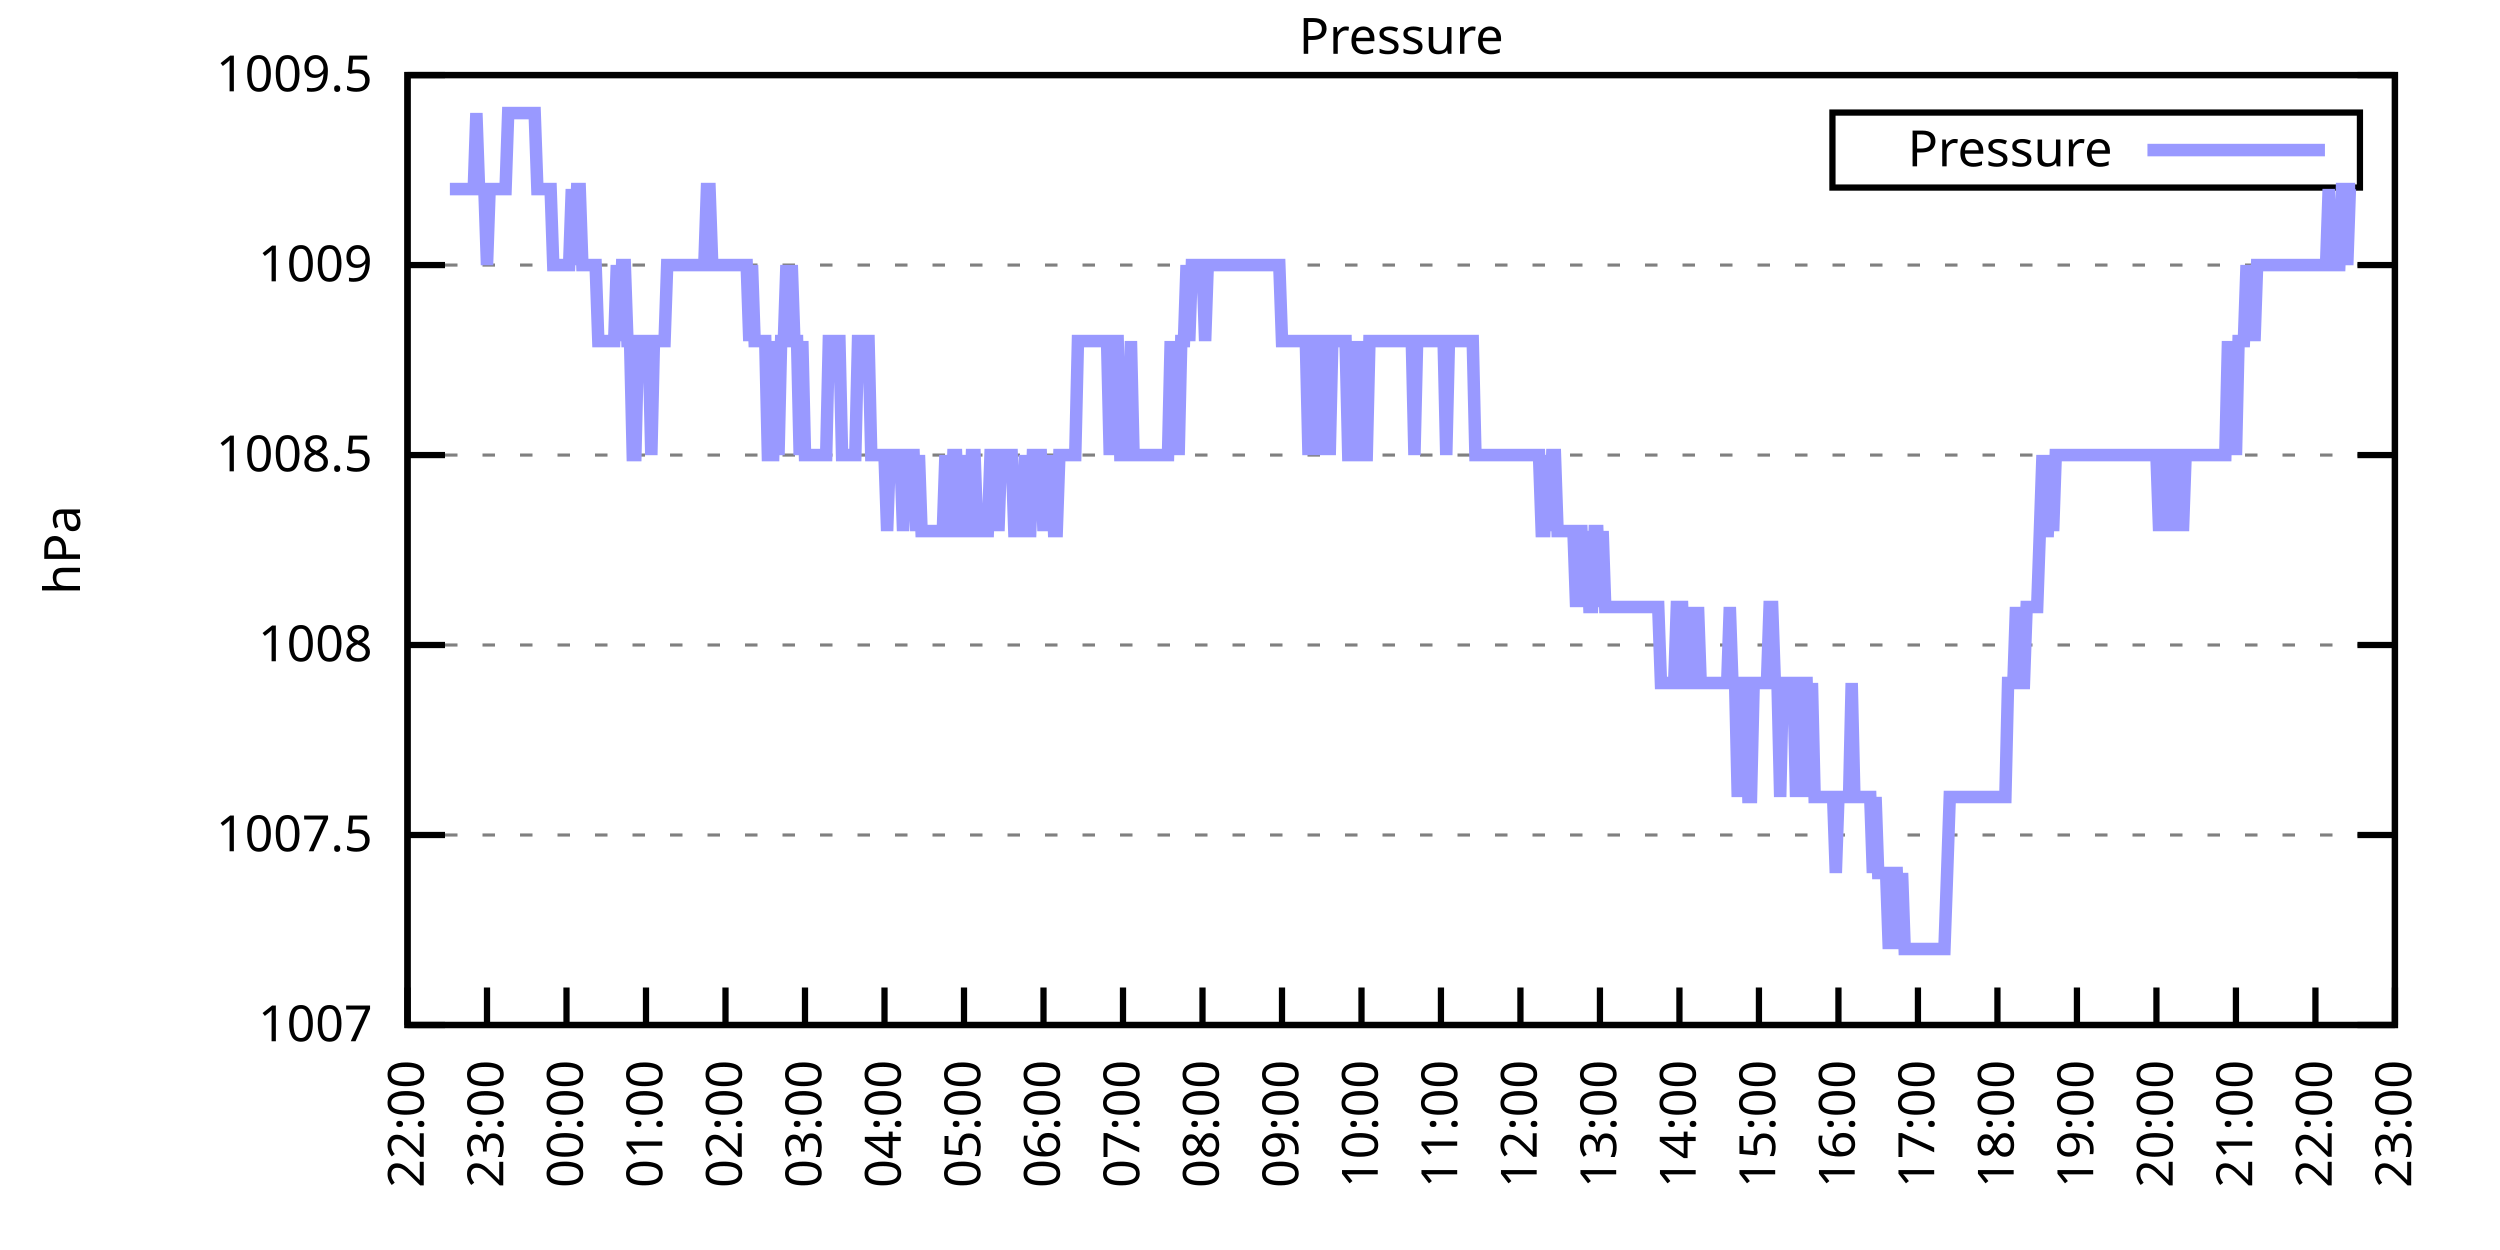
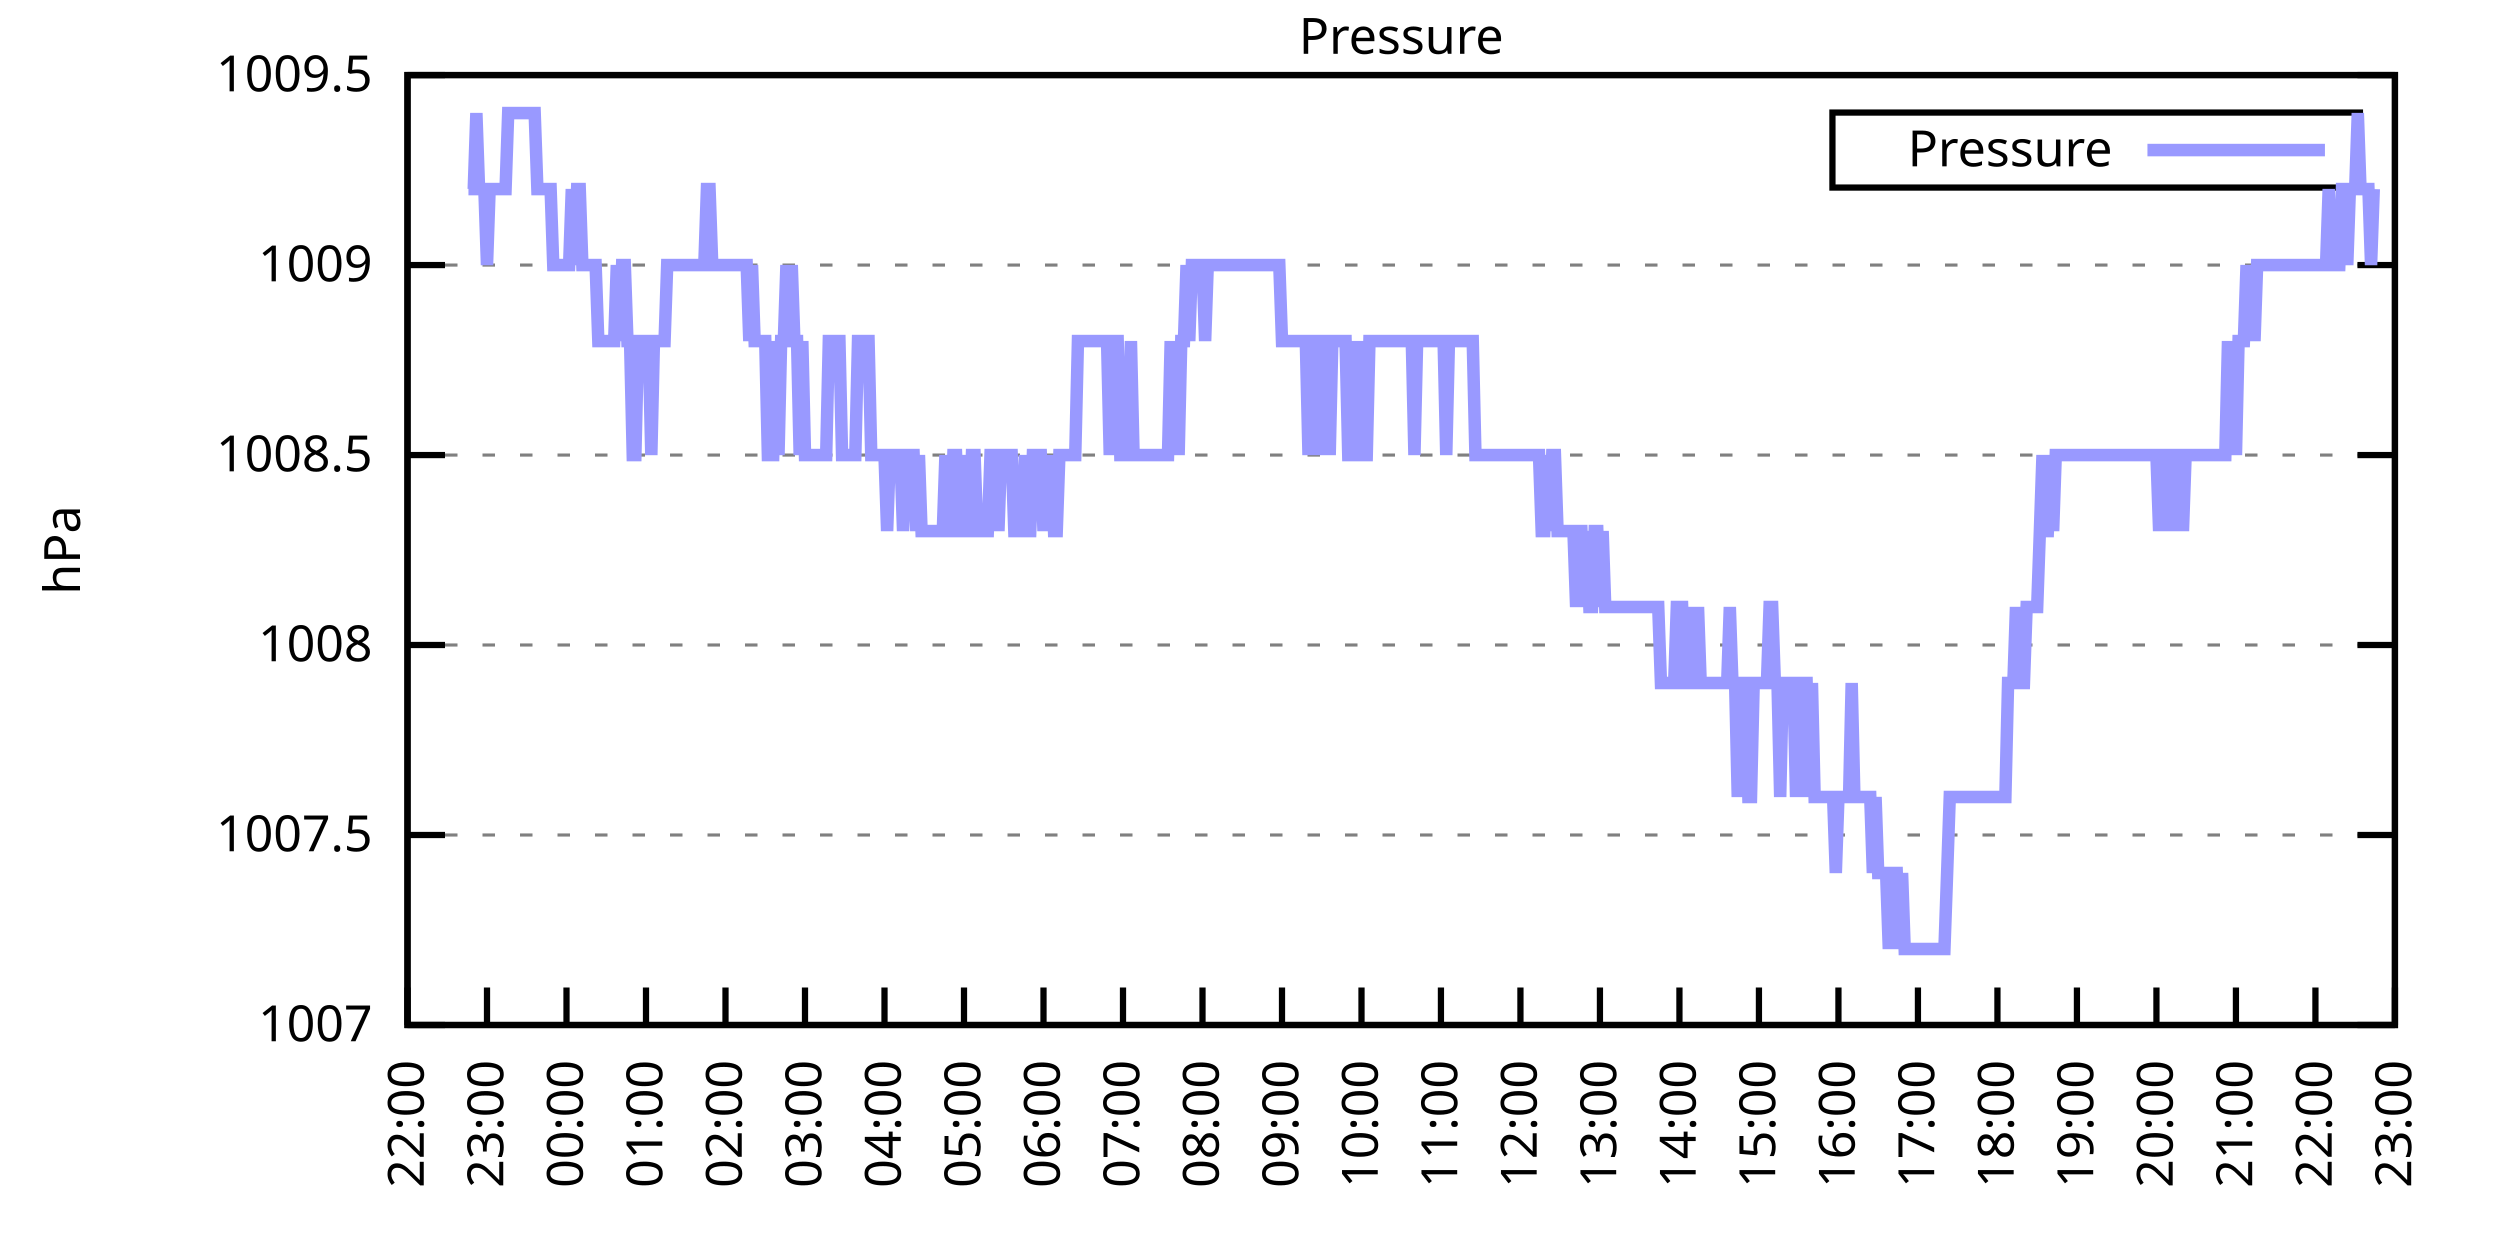
<svg xmlns="http://www.w3.org/2000/svg" xmlns:xlink="http://www.w3.org/1999/xlink" width="400" height="200" viewBox="0 0 400 200">
  <g id="gnuplot_canvas">
    <rect x="0" y="0" width="400" height="200" fill="none" />
    <defs>
      <circle id="gpDot" r="0.5" stroke-width="0.5" stroke="currentColor" />
      <path id="gpPt0" stroke-width="0.333" stroke="currentColor" d="M-1,0 h2 M0,-1 v2" />
      <path id="gpPt1" stroke-width="0.333" stroke="currentColor" d="M-1,-1 L1,1 M1,-1 L-1,1" />
      <path id="gpPt2" stroke-width="0.333" stroke="currentColor" d="M-1,0 L1,0 M0,-1 L0,1 M-1,-1 L1,1 M-1,1 L1,-1" />
      <rect id="gpPt3" stroke-width="0.333" stroke="currentColor" x="-1" y="-1" width="2" height="2" />
      <rect id="gpPt4" stroke-width="0.333" stroke="currentColor" fill="currentColor" x="-1" y="-1" width="2" height="2" />
      <circle id="gpPt5" stroke-width="0.333" stroke="currentColor" cx="0" cy="0" r="1" />
      <use xlink:href="#gpPt5" id="gpPt6" fill="currentColor" stroke="none" />
      <path id="gpPt7" stroke-width="0.333" stroke="currentColor" d="M0,-1.33 L-1.33,0.67 L1.33,0.67 z" />
      <use xlink:href="#gpPt7" id="gpPt8" fill="currentColor" stroke="none" />
      <use xlink:href="#gpPt7" id="gpPt9" stroke="currentColor" transform="rotate(180)" />
      <use xlink:href="#gpPt9" id="gpPt10" fill="currentColor" stroke="none" />
      <use xlink:href="#gpPt3" id="gpPt11" stroke="currentColor" transform="rotate(45)" />
      <use xlink:href="#gpPt11" id="gpPt12" fill="currentColor" stroke="none" />
      <path id="gpPt13" stroke-width="0.333" stroke="currentColor" d="M0,1.330 L1.265,0.411 L0.782,-1.067 L-0.782,-1.076 L-1.265,0.411 z" />
      <use xlink:href="#gpPt13" id="gpPt14" fill="currentColor" stroke="none" />
      <filter id="textbox" filterUnits="objectBoundingBox" x="0" y="0" height="1" width="1">
        <feFlood flood-color="white" flood-opacity="1" result="bgnd" />
        <feComposite in="SourceGraphic" in2="bgnd" operator="atop" />
      </filter>
      <filter id="greybox" filterUnits="objectBoundingBox" x="0" y="0" height="1" width="1">
        <feFlood flood-color="lightgrey" flood-opacity="1" result="grey" />
        <feComposite in="SourceGraphic" in2="grey" operator="atop" />
      </filter>
    </defs>
    <g fill="none" color="white" stroke="currentColor" stroke-width="1.00" stroke-linecap="butt" stroke-linejoin="miter">
</g>
    <g fill="none" color="black" stroke="currentColor" stroke-width="1.00" stroke-linecap="butt" stroke-linejoin="miter">
      <g stroke="none" shape-rendering="crispEdges">
        <polygon fill="rgb(255, 255, 255)" points="65.20,164.00 383.18,164.00 383.18,12.02 65.20,12.02 " />
      </g>
    </g>
    <g fill="none" color="black" stroke="currentColor" stroke-width="1.00" stroke-linecap="butt" stroke-linejoin="miter">
</g>
    <g fill="none" color="black" stroke="black" stroke-width="0.50" stroke-linecap="butt" stroke-linejoin="miter">
</g>
    <g fill="none" color="gray" stroke="currentColor" stroke-width="0.50" stroke-linecap="butt" stroke-linejoin="miter">
      <path stroke="gray" stroke-dasharray="2,4" class="gridline" d="M65.20,164.00 L383.19,164.00  " />
    </g>
    <g fill="none" color="gray" stroke="gray" stroke-width="1.00" stroke-linecap="butt" stroke-linejoin="miter">
</g>
    <g fill="none" color="black" stroke="currentColor" stroke-width="1.00" stroke-linecap="butt" stroke-linejoin="miter">
      <path stroke="black" d="M65.20,164.00 L71.20,164.00 M383.19,164.00 L377.19,164.00  " />
      <g transform="translate(59.60,166.60)" stroke="none" fill="black" font-family="Sans" font-size="8.00" text-anchor="end">
        <text>
          <tspan font-family="Sans"> 1007</tspan>
        </text>
      </g>
    </g>
    <g fill="none" color="black" stroke="currentColor" stroke-width="1.00" stroke-linecap="butt" stroke-linejoin="miter">
</g>
    <g fill="none" color="black" stroke="black" stroke-width="0.50" stroke-linecap="butt" stroke-linejoin="miter">
</g>
    <g fill="none" color="gray" stroke="currentColor" stroke-width="0.50" stroke-linecap="butt" stroke-linejoin="miter">
      <path stroke="gray" stroke-dasharray="2,4" class="gridline" d="M65.20,133.60 L383.19,133.60  " />
    </g>
    <g fill="none" color="gray" stroke="gray" stroke-width="1.00" stroke-linecap="butt" stroke-linejoin="miter">
</g>
    <g fill="none" color="black" stroke="currentColor" stroke-width="1.00" stroke-linecap="butt" stroke-linejoin="miter">
      <path stroke="black" d="M65.20,133.60 L71.20,133.60 M383.19,133.60 L377.19,133.60  " />
      <g transform="translate(59.60,136.20)" stroke="none" fill="black" font-family="Sans" font-size="8.00" text-anchor="end">
        <text>
          <tspan font-family="Sans"> 1007.5</tspan>
        </text>
      </g>
    </g>
    <g fill="none" color="black" stroke="currentColor" stroke-width="1.00" stroke-linecap="butt" stroke-linejoin="miter">
</g>
    <g fill="none" color="black" stroke="black" stroke-width="0.50" stroke-linecap="butt" stroke-linejoin="miter">
</g>
    <g fill="none" color="gray" stroke="currentColor" stroke-width="0.50" stroke-linecap="butt" stroke-linejoin="miter">
      <path stroke="gray" stroke-dasharray="2,4" class="gridline" d="M65.20,103.20 L383.19,103.20  " />
    </g>
    <g fill="none" color="gray" stroke="gray" stroke-width="1.00" stroke-linecap="butt" stroke-linejoin="miter">
</g>
    <g fill="none" color="black" stroke="currentColor" stroke-width="1.00" stroke-linecap="butt" stroke-linejoin="miter">
      <path stroke="black" d="M65.20,103.20 L71.20,103.20 M383.19,103.20 L377.19,103.20  " />
      <g transform="translate(59.60,105.80)" stroke="none" fill="black" font-family="Sans" font-size="8.00" text-anchor="end">
        <text>
          <tspan font-family="Sans"> 1008</tspan>
        </text>
      </g>
    </g>
    <g fill="none" color="black" stroke="currentColor" stroke-width="1.00" stroke-linecap="butt" stroke-linejoin="miter">
</g>
    <g fill="none" color="black" stroke="black" stroke-width="0.50" stroke-linecap="butt" stroke-linejoin="miter">
</g>
    <g fill="none" color="gray" stroke="currentColor" stroke-width="0.50" stroke-linecap="butt" stroke-linejoin="miter">
      <path stroke="gray" stroke-dasharray="2,4" class="gridline" d="M65.20,72.81 L383.19,72.81  " />
    </g>
    <g fill="none" color="gray" stroke="gray" stroke-width="1.00" stroke-linecap="butt" stroke-linejoin="miter">
</g>
    <g fill="none" color="black" stroke="currentColor" stroke-width="1.00" stroke-linecap="butt" stroke-linejoin="miter">
      <path stroke="black" d="M65.20,72.81 L71.20,72.81 M383.19,72.81 L377.19,72.81  " />
      <g transform="translate(59.60,75.41)" stroke="none" fill="black" font-family="Sans" font-size="8.00" text-anchor="end">
        <text>
          <tspan font-family="Sans"> 1008.5</tspan>
        </text>
      </g>
    </g>
    <g fill="none" color="black" stroke="currentColor" stroke-width="1.00" stroke-linecap="butt" stroke-linejoin="miter">
</g>
    <g fill="none" color="black" stroke="black" stroke-width="0.50" stroke-linecap="butt" stroke-linejoin="miter">
</g>
    <g fill="none" color="gray" stroke="currentColor" stroke-width="0.50" stroke-linecap="butt" stroke-linejoin="miter">
      <path stroke="gray" stroke-dasharray="2,4" class="gridline" d="M65.20,42.41 L383.19,42.41  " />
    </g>
    <g fill="none" color="gray" stroke="gray" stroke-width="1.00" stroke-linecap="butt" stroke-linejoin="miter">
</g>
    <g fill="none" color="black" stroke="currentColor" stroke-width="1.00" stroke-linecap="butt" stroke-linejoin="miter">
      <path stroke="black" d="M65.20,42.41 L71.20,42.41 M383.19,42.41 L377.19,42.41  " />
      <g transform="translate(59.60,45.01)" stroke="none" fill="black" font-family="Sans" font-size="8.00" text-anchor="end">
        <text>
          <tspan font-family="Sans"> 1009</tspan>
        </text>
      </g>
    </g>
    <g fill="none" color="black" stroke="currentColor" stroke-width="1.00" stroke-linecap="butt" stroke-linejoin="miter">
</g>
    <g fill="none" color="black" stroke="black" stroke-width="0.50" stroke-linecap="butt" stroke-linejoin="miter">
</g>
    <g fill="none" color="gray" stroke="currentColor" stroke-width="0.50" stroke-linecap="butt" stroke-linejoin="miter">
      <path stroke="gray" stroke-dasharray="2,4" class="gridline" d="M65.20,12.01 L383.19,12.01  " />
    </g>
    <g fill="none" color="gray" stroke="gray" stroke-width="1.00" stroke-linecap="butt" stroke-linejoin="miter">
</g>
    <g fill="none" color="black" stroke="currentColor" stroke-width="1.00" stroke-linecap="butt" stroke-linejoin="miter">
      <path stroke="black" d="M65.20,12.01 L71.20,12.01 M383.19,12.01 L377.19,12.01  " />
      <g transform="translate(59.60,14.61)" stroke="none" fill="black" font-family="Sans" font-size="8.00" text-anchor="end">
        <text>
          <tspan font-family="Sans"> 1009.5</tspan>
        </text>
      </g>
    </g>
    <g fill="none" color="black" stroke="currentColor" stroke-width="1.00" stroke-linecap="butt" stroke-linejoin="miter">
      <path stroke="black" d="M65.20,164.00 L65.20,158.00  " />
      <g transform="translate(67.80,169.60) rotate(270.00)" stroke="none" fill="black" font-family="Sans" font-size="8.00" text-anchor="end">
        <text>
          <tspan font-family="Sans">22:00</tspan>
        </text>
      </g>
    </g>
    <g fill="none" color="black" stroke="currentColor" stroke-width="1.00" stroke-linecap="butt" stroke-linejoin="miter">
      <path stroke="black" d="M77.92,164.00 L77.92,158.00  " />
      <g transform="translate(80.52,169.60) rotate(270.00)" stroke="none" fill="black" font-family="Sans" font-size="8.00" text-anchor="end">
        <text>
          <tspan font-family="Sans">23:00</tspan>
        </text>
      </g>
    </g>
    <g fill="none" color="black" stroke="currentColor" stroke-width="1.00" stroke-linecap="butt" stroke-linejoin="miter">
      <path stroke="black" d="M90.64,164.00 L90.64,158.00  " />
      <g transform="translate(93.24,169.60) rotate(270.00)" stroke="none" fill="black" font-family="Sans" font-size="8.00" text-anchor="end">
        <text>
          <tspan font-family="Sans">00:00</tspan>
        </text>
      </g>
    </g>
    <g fill="none" color="black" stroke="currentColor" stroke-width="1.00" stroke-linecap="butt" stroke-linejoin="miter">
      <path stroke="black" d="M103.36,164.00 L103.36,158.00  " />
      <g transform="translate(105.96,169.60) rotate(270.00)" stroke="none" fill="black" font-family="Sans" font-size="8.00" text-anchor="end">
        <text>
          <tspan font-family="Sans">01:00</tspan>
        </text>
      </g>
    </g>
    <g fill="none" color="black" stroke="currentColor" stroke-width="1.00" stroke-linecap="butt" stroke-linejoin="miter">
      <path stroke="black" d="M116.08,164.00 L116.08,158.00  " />
      <g transform="translate(118.68,169.60) rotate(270.00)" stroke="none" fill="black" font-family="Sans" font-size="8.00" text-anchor="end">
        <text>
          <tspan font-family="Sans">02:00</tspan>
        </text>
      </g>
    </g>
    <g fill="none" color="black" stroke="currentColor" stroke-width="1.00" stroke-linecap="butt" stroke-linejoin="miter">
      <path stroke="black" d="M128.80,164.00 L128.80,158.00  " />
      <g transform="translate(131.40,169.60) rotate(270.00)" stroke="none" fill="black" font-family="Sans" font-size="8.00" text-anchor="end">
        <text>
          <tspan font-family="Sans">03:00</tspan>
        </text>
      </g>
    </g>
    <g fill="none" color="black" stroke="currentColor" stroke-width="1.00" stroke-linecap="butt" stroke-linejoin="miter">
      <path stroke="black" d="M141.52,164.00 L141.52,158.00  " />
      <g transform="translate(144.12,169.60) rotate(270.00)" stroke="none" fill="black" font-family="Sans" font-size="8.00" text-anchor="end">
        <text>
          <tspan font-family="Sans">04:00</tspan>
        </text>
      </g>
    </g>
    <g fill="none" color="black" stroke="currentColor" stroke-width="1.00" stroke-linecap="butt" stroke-linejoin="miter">
      <path stroke="black" d="M154.24,164.00 L154.24,158.00  " />
      <g transform="translate(156.84,169.60) rotate(270.00)" stroke="none" fill="black" font-family="Sans" font-size="8.00" text-anchor="end">
        <text>
          <tspan font-family="Sans">05:00</tspan>
        </text>
      </g>
    </g>
    <g fill="none" color="black" stroke="currentColor" stroke-width="1.00" stroke-linecap="butt" stroke-linejoin="miter">
      <path stroke="black" d="M166.96,164.00 L166.96,158.00  " />
      <g transform="translate(169.56,169.60) rotate(270.00)" stroke="none" fill="black" font-family="Sans" font-size="8.00" text-anchor="end">
        <text>
          <tspan font-family="Sans">06:00</tspan>
        </text>
      </g>
    </g>
    <g fill="none" color="black" stroke="currentColor" stroke-width="1.00" stroke-linecap="butt" stroke-linejoin="miter">
      <path stroke="black" d="M179.68,164.00 L179.68,158.00  " />
      <g transform="translate(182.28,169.60) rotate(270.00)" stroke="none" fill="black" font-family="Sans" font-size="8.00" text-anchor="end">
        <text>
          <tspan font-family="Sans">07:00</tspan>
        </text>
      </g>
    </g>
    <g fill="none" color="black" stroke="currentColor" stroke-width="1.00" stroke-linecap="butt" stroke-linejoin="miter">
      <path stroke="black" d="M192.40,164.00 L192.40,158.00  " />
      <g transform="translate(195.00,169.60) rotate(270.00)" stroke="none" fill="black" font-family="Sans" font-size="8.00" text-anchor="end">
        <text>
          <tspan font-family="Sans">08:00</tspan>
        </text>
      </g>
    </g>
    <g fill="none" color="black" stroke="currentColor" stroke-width="1.00" stroke-linecap="butt" stroke-linejoin="miter">
      <path stroke="black" d="M205.12,164.00 L205.12,158.00  " />
      <g transform="translate(207.72,169.60) rotate(270.00)" stroke="none" fill="black" font-family="Sans" font-size="8.00" text-anchor="end">
        <text>
          <tspan font-family="Sans">09:00</tspan>
        </text>
      </g>
    </g>
    <g fill="none" color="black" stroke="currentColor" stroke-width="1.00" stroke-linecap="butt" stroke-linejoin="miter">
      <path stroke="black" d="M217.84,164.00 L217.84,158.00  " />
      <g transform="translate(220.44,169.60) rotate(270.00)" stroke="none" fill="black" font-family="Sans" font-size="8.00" text-anchor="end">
        <text>
          <tspan font-family="Sans">10:00</tspan>
        </text>
      </g>
    </g>
    <g fill="none" color="black" stroke="currentColor" stroke-width="1.00" stroke-linecap="butt" stroke-linejoin="miter">
      <path stroke="black" d="M230.55,164.00 L230.55,158.00  " />
      <g transform="translate(233.15,169.60) rotate(270.00)" stroke="none" fill="black" font-family="Sans" font-size="8.00" text-anchor="end">
        <text>
          <tspan font-family="Sans">11:00</tspan>
        </text>
      </g>
    </g>
    <g fill="none" color="black" stroke="currentColor" stroke-width="1.00" stroke-linecap="butt" stroke-linejoin="miter">
      <path stroke="black" d="M243.27,164.00 L243.27,158.00  " />
      <g transform="translate(245.87,169.60) rotate(270.00)" stroke="none" fill="black" font-family="Sans" font-size="8.00" text-anchor="end">
        <text>
          <tspan font-family="Sans">12:00</tspan>
        </text>
      </g>
    </g>
    <g fill="none" color="black" stroke="currentColor" stroke-width="1.00" stroke-linecap="butt" stroke-linejoin="miter">
      <path stroke="black" d="M255.99,164.00 L255.99,158.00  " />
      <g transform="translate(258.59,169.60) rotate(270.00)" stroke="none" fill="black" font-family="Sans" font-size="8.00" text-anchor="end">
        <text>
          <tspan font-family="Sans">13:00</tspan>
        </text>
      </g>
    </g>
    <g fill="none" color="black" stroke="currentColor" stroke-width="1.00" stroke-linecap="butt" stroke-linejoin="miter">
      <path stroke="black" d="M268.71,164.00 L268.71,158.00  " />
      <g transform="translate(271.31,169.60) rotate(270.00)" stroke="none" fill="black" font-family="Sans" font-size="8.00" text-anchor="end">
        <text>
          <tspan font-family="Sans">14:00</tspan>
        </text>
      </g>
    </g>
    <g fill="none" color="black" stroke="currentColor" stroke-width="1.00" stroke-linecap="butt" stroke-linejoin="miter">
      <path stroke="black" d="M281.43,164.00 L281.43,158.00  " />
      <g transform="translate(284.03,169.60) rotate(270.00)" stroke="none" fill="black" font-family="Sans" font-size="8.00" text-anchor="end">
        <text>
          <tspan font-family="Sans">15:00</tspan>
        </text>
      </g>
    </g>
    <g fill="none" color="black" stroke="currentColor" stroke-width="1.00" stroke-linecap="butt" stroke-linejoin="miter">
      <path stroke="black" d="M294.15,164.00 L294.15,158.00  " />
      <g transform="translate(296.75,169.60) rotate(270.00)" stroke="none" fill="black" font-family="Sans" font-size="8.00" text-anchor="end">
        <text>
          <tspan font-family="Sans">16:00</tspan>
        </text>
      </g>
    </g>
    <g fill="none" color="black" stroke="currentColor" stroke-width="1.00" stroke-linecap="butt" stroke-linejoin="miter">
      <path stroke="black" d="M306.87,164.00 L306.87,158.00  " />
      <g transform="translate(309.47,169.60) rotate(270.00)" stroke="none" fill="black" font-family="Sans" font-size="8.00" text-anchor="end">
        <text>
          <tspan font-family="Sans">17:00</tspan>
        </text>
      </g>
    </g>
    <g fill="none" color="black" stroke="currentColor" stroke-width="1.00" stroke-linecap="butt" stroke-linejoin="miter">
      <path stroke="black" d="M319.59,164.00 L319.59,158.00  " />
      <g transform="translate(322.19,169.60) rotate(270.00)" stroke="none" fill="black" font-family="Sans" font-size="8.00" text-anchor="end">
        <text>
          <tspan font-family="Sans">18:00</tspan>
        </text>
      </g>
    </g>
    <g fill="none" color="black" stroke="currentColor" stroke-width="1.00" stroke-linecap="butt" stroke-linejoin="miter">
      <path stroke="black" d="M332.31,164.00 L332.31,158.00  " />
      <g transform="translate(334.91,169.60) rotate(270.00)" stroke="none" fill="black" font-family="Sans" font-size="8.00" text-anchor="end">
        <text>
          <tspan font-family="Sans">19:00</tspan>
        </text>
      </g>
    </g>
    <g fill="none" color="black" stroke="currentColor" stroke-width="1.00" stroke-linecap="butt" stroke-linejoin="miter">
      <path stroke="black" d="M345.03,164.00 L345.03,158.00  " />
      <g transform="translate(347.63,169.60) rotate(270.00)" stroke="none" fill="black" font-family="Sans" font-size="8.00" text-anchor="end">
        <text>
          <tspan font-family="Sans">20:00</tspan>
        </text>
      </g>
    </g>
    <g fill="none" color="black" stroke="currentColor" stroke-width="1.00" stroke-linecap="butt" stroke-linejoin="miter">
      <path stroke="black" d="M357.75,164.00 L357.75,158.00  " />
      <g transform="translate(360.35,169.60) rotate(270.00)" stroke="none" fill="black" font-family="Sans" font-size="8.00" text-anchor="end">
        <text>
          <tspan font-family="Sans">21:00</tspan>
        </text>
      </g>
    </g>
    <g fill="none" color="black" stroke="currentColor" stroke-width="1.00" stroke-linecap="butt" stroke-linejoin="miter">
      <path stroke="black" d="M370.47,164.00 L370.47,158.00  " />
      <g transform="translate(373.07,169.60) rotate(270.00)" stroke="none" fill="black" font-family="Sans" font-size="8.00" text-anchor="end">
        <text>
          <tspan font-family="Sans">22:00</tspan>
        </text>
      </g>
    </g>
    <g fill="none" color="black" stroke="currentColor" stroke-width="1.00" stroke-linecap="butt" stroke-linejoin="miter">
      <path stroke="black" d="M383.19,164.00 L383.19,158.00  " />
      <g transform="translate(385.79,169.60) rotate(270.00)" stroke="none" fill="black" font-family="Sans" font-size="8.00" text-anchor="end">
        <text>
          <tspan font-family="Sans">23:00</tspan>
        </text>
      </g>
    </g>
    <g fill="none" color="black" stroke="currentColor" stroke-width="1.00" stroke-linecap="butt" stroke-linejoin="miter">
</g>
    <g fill="none" color="black" stroke="currentColor" stroke-width="1.00" stroke-linecap="butt" stroke-linejoin="miter">
      <path stroke="black" d="M65.20,12.01 L65.20,164.00 L383.19,164.00 L383.19,12.01 L65.20,12.01 Z  " />
    </g>
    <g fill="none" color="black" stroke="currentColor" stroke-width="1.00" stroke-linecap="butt" stroke-linejoin="miter">
</g>
    <g fill="none" color="black" stroke="currentColor" stroke-width="1.00" stroke-linecap="butt" stroke-linejoin="miter">
      <path stroke="black" d="M293.19,30.01 L293.19,18.01 L377.59,18.01 L377.59,30.01 L293.19,30.01 Z  " />
    </g>
    <g id="Pressure_plot_1">
      <g fill="none" color="white" stroke="black" stroke-width="2.00" stroke-linecap="butt" stroke-linejoin="miter">
</g>
      <g fill="none" color="black" stroke="currentColor" stroke-width="2.00" stroke-linecap="butt" stroke-linejoin="miter">
        <g transform="translate(337.99,26.61)" stroke="none" fill="black" font-family="Sans" font-size="8.00" text-anchor="end">
          <text>
            <tspan font-family="Sans">Pressure</tspan>
          </text>
        </g>
      </g>
      <g fill="none" color="black" stroke="currentColor" stroke-width="2.00" stroke-linecap="butt" stroke-linejoin="miter">
-         <path stroke="rgb(153, 153, 255)" d="M343.59,24.01 L371.99,24.01 M71.98,30.25 L72.41,30.25 L72.83,30.25 L73.26,30.25 L73.68,30.25 L74.10,30.25   L74.53,30.25 L74.95,30.25 L75.38,30.25 L75.80,30.25 L76.22,18.09 L76.65,30.25 L77.07,30.25 L77.50,30.25   L77.92,42.41 L78.34,30.25 L78.77,30.25 L79.19,30.25 L79.62,30.25 L80.04,30.25 L80.46,30.25 L80.89,30.25   L81.31,18.09 L81.74,18.09 L82.16,18.09 L82.58,18.09 L83.01,18.09 L83.43,18.09 L83.86,18.09 L84.28,18.09   L84.70,18.09 L85.13,18.09 L85.55,18.09 L85.98,30.25 L86.40,30.25 L86.82,30.25 L87.25,30.25 L87.67,30.25   L88.10,30.25 L88.52,42.41 L88.94,42.41 L89.37,42.41 L89.79,42.41 L90.22,42.41 L90.64,42.41 L91.06,42.41   L91.49,30.25 L91.91,42.41 L92.34,30.25 L92.76,30.25 L93.18,42.41 L93.61,42.41 L94.03,42.41 L94.46,42.41   L94.88,42.41 L95.30,42.41 L95.73,54.57 L96.15,54.57 L96.58,54.57 L97.00,54.57 L97.42,54.57 L97.85,54.57   L98.27,54.57 L98.69,42.41 L99.12,54.57 L99.54,42.41 L99.97,42.41 L100.39,54.57 L100.81,54.57 L101.24,72.81   L101.66,72.81 L102.09,54.57 L102.51,54.57 L102.93,54.57 L103.36,54.57 L103.78,54.57 L104.21,72.81 L104.63,54.57   L105.05,54.57 L105.48,54.57 L105.90,54.57 L106.33,54.57 L106.75,42.41 L107.17,42.41 L107.60,42.41 L108.02,42.41   L108.45,42.41 L108.87,42.41 L109.29,42.41 L109.72,42.41 L110.14,42.41 L110.57,42.41 L110.99,42.41 L111.41,42.41   L111.84,42.41 L112.26,42.41 L112.69,42.41 L113.11,30.25 L113.53,30.25 L113.96,42.41 L114.38,42.41 L114.81,42.41   L115.23,42.41 L115.65,42.41 L116.08,42.41 L116.50,42.41 L116.93,42.41 L117.35,42.41 L117.77,42.41 L118.20,42.41   L118.62,42.41 L119.05,42.41 L119.47,42.41 L119.89,54.57 L120.32,42.41 L120.74,54.57 L121.17,54.57 L121.59,54.57   L122.01,54.57 L122.44,54.57 L122.86,72.81 L123.29,72.81 L123.71,72.81 L124.13,54.57 L124.56,72.81 L124.98,54.57   L125.41,54.57 L125.83,42.41 L126.25,54.57 L126.68,42.41 L127.10,54.57 L127.53,54.57 L127.95,72.81 L128.37,54.57   L128.80,72.81 L129.22,72.81 L129.65,72.81 L130.07,72.81 L130.49,72.81 L130.92,72.81 L131.34,72.81 L131.77,72.81   L132.19,72.81 L132.61,54.57 L133.04,54.57 L133.46,54.57 L133.89,54.57 L134.31,54.57 L134.73,72.81 L135.16,72.81   L135.58,72.81 L136.01,72.81 L136.43,72.81 L136.85,72.81 L137.28,54.57 L137.70,54.57 L138.13,54.57 L138.55,54.57   L138.97,54.57 L139.40,72.81 L139.82,72.81 L140.25,72.81 L140.67,72.81 L141.09,72.81 L141.52,72.81 L141.94,84.97   L142.37,72.81 L142.79,72.81 L143.21,72.81 L143.64,72.81 L144.06,72.81 L144.49,84.97 L144.91,72.81 L145.33,72.81   L145.76,72.81 L146.18,72.81 L146.61,84.97 L147.03,72.81 L147.45,84.97 L147.88,84.97 L148.30,84.97 L148.73,84.97   L149.15,84.97 L149.57,84.97 L150.00,84.97 L150.42,84.97 L150.85,84.97 L151.27,72.81 L151.69,84.97 L152.12,84.97   L152.54,72.81 L152.97,72.81 L153.39,84.97 L153.81,84.97 L154.24,72.81 L154.66,84.97 L155.09,84.97 L155.51,72.81   L155.93,72.81 L156.36,84.97 L156.78,84.97 L157.21,84.97 L157.63,84.97 L158.05,84.97 L158.48,72.81 L158.90,72.81   L159.33,72.81 L159.75,84.97 L160.17,72.81 L160.60,72.81 L161.02,72.81 L161.44,72.81 L161.87,72.81 L162.29,84.97   L162.72,84.97 L163.14,84.97 L163.56,84.97 L163.99,72.81 L164.41,84.97 L164.84,84.97 L165.26,72.81 L165.68,72.81   L166.11,72.81 L166.53,72.81 L166.96,84.97 L167.38,72.81 L167.80,84.97 L168.23,72.81 L168.65,84.97 L169.08,84.97   L169.50,72.81 L169.92,72.81 L170.35,72.81 L170.77,72.81 L171.20,72.81 L171.62,72.81 L172.04,72.81 L172.47,54.57   L172.89,54.57 L173.32,54.57 L173.74,54.57 L174.16,54.57 L174.59,54.57 L175.01,54.57 L175.44,54.57 L175.86,54.57   L176.28,54.57 L176.71,54.57 L177.13,54.57 L177.56,72.81 L177.98,54.57 L178.40,54.57 L178.83,54.57 L179.25,72.81   L179.68,72.81 L180.10,72.81 L180.52,72.81 L180.95,54.57 L181.37,72.81 L181.80,72.81 L182.22,72.81 L182.64,72.81   L183.07,72.81 L183.49,72.81 L183.92,72.81 L184.34,72.81 L184.76,72.81 L185.19,72.81 L185.61,72.81 L186.04,72.81   L186.46,72.81 L186.88,72.81 L187.31,54.57 L187.73,72.81 L188.16,54.57 L188.58,72.81 L189.00,54.57 L189.43,54.57   L189.85,42.41 L190.28,54.57 L190.70,42.41 L191.12,42.41 L191.55,42.41 L191.97,42.41 L192.40,42.41 L192.82,54.57   L193.24,42.41 L193.67,42.41 L194.09,42.41 L194.52,42.41 L194.94,42.41 L195.36,42.41 L195.79,42.41 L196.21,42.41   L196.64,42.41 L197.06,42.41 L197.48,42.41 L197.91,42.41 L198.33,42.41 L198.76,42.41 L199.18,42.41 L199.60,42.41   L200.03,42.41 L200.45,42.41 L200.88,42.41 L201.30,42.41 L201.72,42.41 L202.15,42.41 L202.57,42.41 L203.00,42.41   L203.42,42.41 L203.84,42.41 L204.27,42.41 L204.69,42.41 L205.12,54.57 L205.54,54.57 L205.96,54.57 L206.39,54.57   L206.81,54.57 L207.24,54.57 L207.66,54.57 L208.08,54.57 L208.51,54.57 L208.93,54.57 L209.36,72.81 L209.78,54.57   L210.20,54.57 L210.63,54.57 L211.05,72.81 L211.48,54.57 L211.90,54.57 L212.32,54.57 L212.75,72.81 L213.17,54.57   L213.60,54.57 L214.02,54.57 L214.44,54.57 L214.87,54.57 L215.29,54.57 L215.72,72.81 L216.14,72.81 L216.56,54.57   L216.99,72.81 L217.41,72.81 L217.84,54.57 L218.26,72.81 L218.68,72.81 L219.11,54.57 L219.53,54.57 L219.96,54.57   L220.38,54.57 L220.80,54.57 L221.23,54.57 L221.65,54.57 L222.08,54.57 L222.50,54.57 L222.92,54.57 L223.35,54.57   L223.77,54.57 L224.20,54.57 L224.62,54.57 L225.04,54.57 L225.47,54.57 L225.89,54.57 L226.31,72.81 L226.74,54.57   L227.16,54.57 L227.59,54.57 L228.01,54.57 L228.43,54.57 L228.86,54.57 L229.28,54.57 L229.71,54.57 L230.13,54.57   L230.55,54.57 L230.98,54.57 L231.40,72.81 L231.83,54.57 L232.25,54.57 L232.67,54.57 L233.10,54.57 L233.52,54.57   L233.95,54.57 L234.37,54.57 L234.79,54.57 L235.22,54.57 L235.64,54.57 L236.07,72.81 L236.49,72.81 L236.91,72.81   L237.34,72.81 L237.76,72.81 L238.19,72.81 L238.61,72.81 L239.03,72.81 L239.46,72.81 L239.88,72.81 L240.31,72.81   L240.73,72.81 L241.15,72.81 L241.58,72.81 L242.00,72.81 L242.43,72.81 L242.85,72.81 L243.27,72.81 L243.70,72.81   L244.12,72.81 L244.55,72.81 L244.97,72.81 L245.39,72.81 L245.82,72.81 L246.24,72.81 L246.67,84.97 L247.09,84.97   L247.51,72.81 L247.94,84.97 L248.36,72.81 L248.79,72.81 L249.21,84.97 L249.63,84.97 L250.06,84.97 L250.48,84.97   L250.91,84.97 L251.33,84.97 L251.75,84.97 L252.18,97.12 L252.60,84.97 L253.03,84.97 L253.45,97.12 L253.87,84.97   L254.30,97.12 L254.72,97.12 L255.15,84.97 L255.57,84.97 L255.99,97.12 L256.42,84.97 L256.84,97.12 L257.27,97.12   L257.69,97.12 L258.11,97.12 L258.54,97.12 L258.96,97.12 L259.39,97.12 L259.81,97.12 L260.23,97.12 L260.66,97.12   L261.08,97.12 L261.51,97.12 L261.93,97.12 L262.35,97.12 L262.78,97.12 L263.20,97.12 L263.63,97.12 L264.05,97.12   L264.47,97.12 L264.90,97.12 L265.32,97.12 L265.75,109.28 L266.17,109.28 L266.59,109.28 L267.02,109.28 L267.44,109.28   L267.87,109.28 L268.29,97.12 L268.71,97.12 L269.14,97.12 L269.56,109.28 L269.99,109.28 L270.41,97.12 L270.83,109.28   L271.26,109.28 L271.68,97.12 L272.11,109.28 L272.53,109.28 L272.95,109.28 L273.38,109.28 L273.80,109.28 L274.23,109.28   L274.65,109.28 L275.07,109.28 L275.50,109.28 L275.92,109.28 L276.35,109.28 L276.77,97.12 L277.19,109.28 L277.62,109.28   L278.04,127.52 L278.47,109.28 L278.89,109.28 L279.31,109.28 L279.74,127.52 L280.16,127.52 L280.59,109.28 L281.01,109.28   L281.43,109.28 L281.86,109.28 L282.28,109.28 L282.71,109.28 L283.13,97.12 L283.55,97.12 L283.98,109.28 L284.40,109.28   L284.83,127.52 L285.25,109.28 L285.67,109.28 L286.10,109.28 L286.52,109.28 L286.95,109.28 L287.37,127.52 L287.79,109.28   L288.22,127.52 L288.64,109.28 L289.06,109.28 L289.49,127.52 L289.91,109.28 L290.34,127.52 L290.76,127.52 L291.18,127.52   L291.61,127.52 L292.03,127.52 L292.46,127.52 L292.88,127.52 L293.30,127.52 L293.73,139.68 L294.15,127.52 L294.58,127.52   L295.00,127.52 L295.42,127.52 L295.85,127.52 L296.27,109.28 L296.70,127.52 L297.12,127.52 L297.54,127.52 L297.97,127.52   L298.39,127.52 L298.82,127.52 L299.24,127.52 L299.66,139.68 L300.09,127.52 L300.51,139.68 L300.94,139.68 L301.36,139.68   L301.78,139.68 L302.21,151.84 L302.63,139.68 L303.06,139.68 L303.48,139.68 L303.90,151.84 L304.33,139.68 L304.75,151.84   L305.18,151.84 L305.60,151.84 L306.02,151.84 L306.45,151.84 L306.87,151.84 L307.30,151.84 L307.72,151.84 L308.14,151.84   L308.57,151.84 L308.99,151.84 L309.42,151.84 L309.84,151.84 L310.26,151.84 L310.69,151.84 L311.11,151.84 L311.54,139.68   L311.96,127.52 L312.38,127.52 L312.81,127.52 L313.23,127.52 L313.66,127.52 L314.08,127.52 L314.50,127.52 L314.93,127.52   L315.35,127.52 L315.78,127.52 L316.20,127.52 L316.62,127.52 L317.05,127.52 L317.47,127.52 L317.90,127.52 L318.32,127.52   L318.74,127.52 L319.17,127.52 L319.59,127.52 L320.02,127.52 L320.44,127.52 L320.86,127.52 L321.29,109.28 L321.71,109.28   L322.14,109.28 L322.56,97.12 L322.98,109.28 L323.41,109.28 L323.83,109.28 L324.26,97.12 L324.68,97.12 L325.10,97.12   L325.53,97.12 L325.95,97.12 L326.38,84.97 L326.80,72.81 L327.22,84.97 L327.65,84.97 L328.07,72.81 L328.50,84.97   L328.92,72.81 L329.34,72.81 L329.77,72.81 L330.19,72.81 L330.62,72.81 L331.04,72.81 L331.46,72.81 L331.89,72.81   L332.31,72.81 L332.74,72.81 L333.16,72.81 L333.58,72.81 L334.01,72.81 L334.43,72.81 L334.86,72.81 L335.28,72.81   L335.70,72.81 L336.13,72.81 L336.55,72.81 L336.98,72.81 L337.40,72.81 L337.82,72.81 L338.25,72.81 L338.67,72.81   L339.10,72.81 L339.52,72.81 L339.94,72.81 L340.37,72.81 L340.79,72.81 L341.22,72.81 L341.64,72.81 L342.06,72.81   L342.49,72.81 L342.91,72.81 L343.34,72.81 L343.76,72.81 L344.18,72.81 L344.61,72.81 L345.03,72.81 L345.46,84.97   L345.88,72.81 L346.30,84.97 L346.73,72.81 L347.15,72.81 L347.58,84.97 L348.00,72.81 L348.42,72.81 L348.85,72.81   L349.27,84.97 L349.70,72.81 L350.12,72.81 L350.54,72.81 L350.97,72.81 L351.39,72.81 L351.81,72.81 L352.24,72.81   L352.66,72.81 L353.09,72.81 L353.51,72.81 L353.93,72.81 L354.36,72.81 L354.78,72.81 L355.21,72.81 L355.63,72.81   L356.05,72.81 L356.48,54.57 L356.90,72.81 L357.33,54.57 L357.75,72.81 L358.17,54.57 L358.60,54.57 L359.02,54.57   L359.45,42.41 L359.87,54.57 L360.29,42.41 L360.72,54.57 L361.14,42.41 L361.57,42.41 L361.99,42.41 L362.41,42.41   L362.84,42.41 L363.26,42.41 L363.69,42.41 L364.11,42.41 L364.53,42.41 L364.96,42.41 L365.38,42.41 L365.81,42.41   L366.23,42.41 L366.65,42.41 L367.08,42.41 L367.50,42.41 L367.93,42.41 L368.35,42.41 L368.77,42.41 L369.20,42.41   L369.62,42.41 L370.05,42.41 L370.47,42.41 L370.89,42.41 L371.32,42.41 L371.74,42.41 L372.17,42.41 L372.59,30.25   L373.01,42.41 L373.44,42.41 L373.86,42.41 L374.29,42.41 L374.71,30.25 L375.13,30.25 L375.56,42.41 L375.98,30.25   L376.41,30.25 L376.83,30.25  " />
+         <path stroke="rgb(153, 153, 255)" d="M343.59,24.01 L371.99,24.01 M74.95,30.25 L75.38,30.25 L75.80,30.25 L76.22,18.09 L76.65,30.25 L77.07,30.25   L77.50,30.25 L77.92,42.41 L78.34,30.25 L78.77,30.25 L79.19,30.25 L79.62,30.25 L80.04,30.25 L80.46,30.25   L80.89,30.25 L81.31,18.09 L81.74,18.09 L82.16,18.09 L82.58,18.09 L83.01,18.09 L83.43,18.09 L83.86,18.09   L84.28,18.09 L84.70,18.09 L85.13,18.09 L85.55,18.09 L85.98,30.25 L86.40,30.25 L86.82,30.25 L87.25,30.25   L87.67,30.25 L88.10,30.25 L88.52,42.41 L88.94,42.41 L89.37,42.41 L89.79,42.41 L90.22,42.41 L90.64,42.41   L91.06,42.41 L91.49,30.25 L91.91,42.41 L92.34,30.25 L92.76,30.25 L93.18,42.41 L93.61,42.41 L94.03,42.41   L94.46,42.41 L94.88,42.41 L95.30,42.41 L95.73,54.57 L96.15,54.57 L96.58,54.57 L97.00,54.57 L97.42,54.57   L97.85,54.57 L98.27,54.57 L98.69,42.41 L99.12,54.57 L99.54,42.41 L99.97,42.41 L100.39,54.57 L100.81,54.57   L101.24,72.81 L101.66,72.81 L102.09,54.57 L102.51,54.57 L102.93,54.57 L103.36,54.57 L103.78,54.57 L104.21,72.81   L104.63,54.57 L105.05,54.57 L105.48,54.57 L105.90,54.57 L106.33,54.57 L106.75,42.41 L107.17,42.41 L107.60,42.41   L108.02,42.41 L108.45,42.41 L108.87,42.41 L109.29,42.41 L109.72,42.41 L110.14,42.41 L110.57,42.41 L110.99,42.41   L111.41,42.41 L111.84,42.41 L112.26,42.41 L112.69,42.41 L113.11,30.25 L113.53,30.25 L113.96,42.41 L114.38,42.41   L114.81,42.41 L115.23,42.41 L115.65,42.41 L116.08,42.41 L116.50,42.41 L116.93,42.41 L117.35,42.41 L117.77,42.41   L118.20,42.41 L118.62,42.41 L119.05,42.41 L119.47,42.41 L119.89,54.57 L120.32,42.41 L120.74,54.57 L121.17,54.57   L121.59,54.57 L122.01,54.57 L122.44,54.57 L122.86,72.81 L123.29,72.81 L123.71,72.81 L124.13,54.57 L124.56,72.81   L124.98,54.57 L125.41,54.57 L125.83,42.41 L126.25,54.57 L126.68,42.41 L127.10,54.57 L127.53,54.57 L127.95,72.81   L128.37,54.57 L128.80,72.81 L129.22,72.81 L129.65,72.81 L130.07,72.81 L130.49,72.81 L130.92,72.81 L131.34,72.81   L131.77,72.81 L132.19,72.81 L132.61,54.57 L133.04,54.57 L133.46,54.57 L133.89,54.57 L134.31,54.57 L134.73,72.81   L135.16,72.81 L135.58,72.81 L136.01,72.81 L136.43,72.81 L136.85,72.81 L137.28,54.57 L137.70,54.57 L138.13,54.57   L138.55,54.57 L138.97,54.57 L139.40,72.81 L139.82,72.81 L140.25,72.81 L140.67,72.81 L141.09,72.81 L141.52,72.81   L141.94,84.97 L142.37,72.81 L142.79,72.81 L143.21,72.81 L143.64,72.81 L144.06,72.81 L144.49,84.97 L144.91,72.81   L145.33,72.81 L145.76,72.81 L146.18,72.81 L146.61,84.97 L147.03,72.81 L147.45,84.97 L147.88,84.97 L148.30,84.97   L148.73,84.97 L149.15,84.97 L149.57,84.97 L150.00,84.97 L150.42,84.97 L150.85,84.97 L151.27,72.81 L151.69,84.97   L152.12,84.97 L152.54,72.81 L152.97,72.81 L153.39,84.97 L153.81,84.97 L154.24,72.81 L154.66,84.97 L155.09,84.97   L155.51,72.81 L155.93,72.81 L156.36,84.97 L156.78,84.97 L157.21,84.97 L157.63,84.97 L158.05,84.97 L158.48,72.81   L158.90,72.81 L159.33,72.81 L159.75,84.97 L160.17,72.81 L160.60,72.81 L161.02,72.81 L161.44,72.81 L161.87,72.81   L162.29,84.97 L162.72,84.97 L163.14,84.97 L163.56,84.97 L163.99,72.81 L164.41,84.97 L164.84,84.97 L165.26,72.81   L165.68,72.81 L166.11,72.81 L166.53,72.81 L166.96,84.97 L167.38,72.81 L167.80,84.97 L168.23,72.81 L168.65,84.97   L169.08,84.97 L169.50,72.81 L169.92,72.81 L170.35,72.81 L170.77,72.81 L171.20,72.81 L171.62,72.81 L172.04,72.81   L172.47,54.57 L172.89,54.57 L173.32,54.57 L173.74,54.57 L174.16,54.57 L174.59,54.57 L175.01,54.57 L175.44,54.57   L175.86,54.57 L176.28,54.57 L176.71,54.57 L177.13,54.57 L177.56,72.81 L177.98,54.57 L178.40,54.57 L178.83,54.57   L179.25,72.81 L179.68,72.81 L180.10,72.81 L180.52,72.81 L180.95,54.57 L181.37,72.81 L181.80,72.81 L182.22,72.81   L182.64,72.81 L183.07,72.81 L183.49,72.81 L183.92,72.81 L184.34,72.81 L184.76,72.81 L185.19,72.81 L185.61,72.81   L186.04,72.81 L186.46,72.81 L186.88,72.81 L187.31,54.57 L187.73,72.81 L188.16,54.57 L188.58,72.81 L189.00,54.57   L189.43,54.57 L189.85,42.41 L190.28,54.57 L190.70,42.41 L191.12,42.41 L191.55,42.41 L191.97,42.41 L192.40,42.41   L192.82,54.57 L193.24,42.41 L193.67,42.41 L194.09,42.41 L194.52,42.41 L194.94,42.41 L195.36,42.41 L195.79,42.41   L196.21,42.41 L196.64,42.41 L197.06,42.41 L197.48,42.41 L197.91,42.41 L198.33,42.41 L198.76,42.41 L199.18,42.41   L199.60,42.41 L200.03,42.41 L200.45,42.41 L200.88,42.41 L201.30,42.41 L201.72,42.41 L202.15,42.41 L202.57,42.41   L203.00,42.41 L203.42,42.41 L203.84,42.41 L204.27,42.41 L204.69,42.41 L205.12,54.57 L205.54,54.57 L205.96,54.57   L206.39,54.57 L206.81,54.57 L207.24,54.57 L207.66,54.57 L208.08,54.57 L208.51,54.57 L208.93,54.57 L209.36,72.81   L209.78,54.57 L210.20,54.57 L210.63,54.57 L211.05,72.81 L211.48,54.57 L211.90,54.57 L212.32,54.57 L212.75,72.81   L213.17,54.57 L213.60,54.57 L214.02,54.57 L214.44,54.57 L214.87,54.57 L215.29,54.57 L215.72,72.81 L216.14,72.81   L216.56,54.57 L216.99,72.81 L217.41,72.81 L217.84,54.57 L218.26,72.81 L218.68,72.81 L219.11,54.57 L219.53,54.57   L219.96,54.57 L220.38,54.57 L220.80,54.57 L221.23,54.57 L221.65,54.57 L222.08,54.57 L222.50,54.57 L222.92,54.57   L223.35,54.57 L223.77,54.57 L224.20,54.57 L224.62,54.57 L225.04,54.57 L225.47,54.57 L225.89,54.57 L226.31,72.81   L226.74,54.57 L227.16,54.57 L227.59,54.57 L228.01,54.57 L228.43,54.57 L228.86,54.57 L229.28,54.57 L229.71,54.57   L230.13,54.57 L230.55,54.57 L230.98,54.57 L231.40,72.81 L231.83,54.57 L232.25,54.57 L232.67,54.57 L233.10,54.57   L233.52,54.57 L233.95,54.57 L234.37,54.57 L234.79,54.57 L235.22,54.57 L235.64,54.57 L236.07,72.81 L236.49,72.81   L236.91,72.81 L237.34,72.81 L237.76,72.81 L238.19,72.81 L238.61,72.81 L239.03,72.81 L239.46,72.81 L239.88,72.81   L240.31,72.81 L240.73,72.81 L241.15,72.81 L241.58,72.81 L242.00,72.81 L242.43,72.81 L242.85,72.81 L243.27,72.81   L243.70,72.81 L244.12,72.81 L244.55,72.81 L244.97,72.81 L245.39,72.81 L245.82,72.81 L246.24,72.81 L246.67,84.97   L247.09,84.97 L247.51,72.81 L247.94,84.97 L248.36,72.81 L248.79,72.81 L249.21,84.97 L249.63,84.97 L250.06,84.97   L250.48,84.97 L250.91,84.97 L251.33,84.97 L251.75,84.97 L252.18,97.12 L252.60,84.97 L253.03,84.97 L253.45,97.12   L253.87,84.97 L254.30,97.12 L254.72,97.12 L255.15,84.97 L255.57,84.97 L255.99,97.12 L256.42,84.97 L256.84,97.12   L257.27,97.12 L257.69,97.12 L258.11,97.12 L258.54,97.12 L258.96,97.12 L259.39,97.12 L259.81,97.12 L260.23,97.12   L260.66,97.12 L261.08,97.12 L261.51,97.12 L261.93,97.12 L262.35,97.12 L262.78,97.12 L263.20,97.12 L263.63,97.12   L264.05,97.12 L264.47,97.12 L264.90,97.12 L265.32,97.12 L265.75,109.28 L266.17,109.28 L266.59,109.28 L267.02,109.28   L267.44,109.28 L267.87,109.28 L268.29,97.12 L268.71,97.12 L269.14,97.12 L269.56,109.28 L269.99,109.28 L270.41,97.12   L270.83,109.28 L271.26,109.28 L271.68,97.12 L272.11,109.28 L272.53,109.28 L272.95,109.28 L273.38,109.28 L273.80,109.28   L274.23,109.28 L274.65,109.28 L275.07,109.28 L275.50,109.28 L275.92,109.28 L276.35,109.28 L276.77,97.12 L277.19,109.28   L277.62,109.28 L278.04,127.52 L278.47,109.28 L278.89,109.28 L279.31,109.28 L279.74,127.52 L280.16,127.52 L280.59,109.28   L281.01,109.28 L281.43,109.28 L281.86,109.28 L282.28,109.28 L282.71,109.28 L283.13,97.12 L283.55,97.12 L283.98,109.28   L284.40,109.28 L284.83,127.52 L285.25,109.28 L285.67,109.28 L286.10,109.28 L286.52,109.28 L286.95,109.28 L287.37,127.52   L287.79,109.28 L288.22,127.52 L288.64,109.28 L289.06,109.28 L289.49,127.52 L289.91,109.28 L290.34,127.52 L290.76,127.52   L291.18,127.52 L291.61,127.52 L292.03,127.52 L292.46,127.52 L292.88,127.52 L293.30,127.52 L293.73,139.68 L294.15,127.52   L294.58,127.52 L295.00,127.52 L295.42,127.52 L295.85,127.52 L296.27,109.28 L296.70,127.52 L297.12,127.52 L297.54,127.52   L297.97,127.52 L298.39,127.52 L298.82,127.52 L299.24,127.52 L299.66,139.68 L300.09,127.52 L300.51,139.68 L300.94,139.68   L301.36,139.68 L301.78,139.68 L302.21,151.84 L302.63,139.68 L303.06,139.68 L303.48,139.68 L303.90,151.84 L304.33,139.68   L304.75,151.84 L305.18,151.84 L305.60,151.84 L306.02,151.84 L306.45,151.84 L306.87,151.84 L307.30,151.84 L307.72,151.84   L308.14,151.84 L308.57,151.84 L308.99,151.84 L309.42,151.84 L309.84,151.84 L310.26,151.84 L310.69,151.84 L311.11,151.84   L311.54,139.68 L311.96,127.52 L312.38,127.52 L312.81,127.52 L313.23,127.52 L313.66,127.52 L314.08,127.52 L314.50,127.52   L314.93,127.52 L315.35,127.52 L315.78,127.52 L316.20,127.52 L316.62,127.52 L317.05,127.52 L317.47,127.52 L317.90,127.52   L318.32,127.52 L318.74,127.52 L319.17,127.52 L319.59,127.52 L320.02,127.52 L320.44,127.52 L320.86,127.52 L321.29,109.28   L321.71,109.28 L322.14,109.28 L322.56,97.12 L322.98,109.28 L323.41,109.28 L323.83,109.28 L324.26,97.12 L324.68,97.12   L325.10,97.12 L325.53,97.12 L325.95,97.12 L326.38,84.97 L326.80,72.81 L327.22,84.97 L327.65,84.97 L328.07,72.81   L328.50,84.97 L328.92,72.81 L329.34,72.81 L329.77,72.81 L330.19,72.81 L330.62,72.81 L331.04,72.81 L331.46,72.81   L331.89,72.81 L332.31,72.81 L332.74,72.81 L333.16,72.81 L333.58,72.81 L334.01,72.81 L334.43,72.81 L334.86,72.81   L335.28,72.81 L335.70,72.81 L336.13,72.81 L336.55,72.81 L336.98,72.81 L337.40,72.81 L337.82,72.81 L338.25,72.81   L338.67,72.81 L339.10,72.81 L339.52,72.81 L339.94,72.81 L340.37,72.81 L340.79,72.81 L341.22,72.81 L341.64,72.81   L342.06,72.81 L342.49,72.81 L342.91,72.81 L343.34,72.81 L343.76,72.81 L344.18,72.81 L344.61,72.81 L345.03,72.81   L345.46,84.97 L345.88,72.81 L346.30,84.97 L346.73,72.81 L347.15,72.81 L347.58,84.97 L348.00,72.81 L348.42,72.81   L348.85,72.81 L349.27,84.97 L349.70,72.81 L350.12,72.81 L350.54,72.81 L350.97,72.81 L351.39,72.81 L351.81,72.81   L352.24,72.81 L352.66,72.81 L353.09,72.81 L353.51,72.81 L353.93,72.81 L354.36,72.81 L354.78,72.81 L355.21,72.81   L355.63,72.81 L356.05,72.81 L356.48,54.57 L356.90,72.81 L357.33,54.57 L357.75,72.81 L358.17,54.57 L358.60,54.57   L359.02,54.57 L359.45,42.41 L359.87,54.57 L360.29,42.41 L360.72,54.57 L361.14,42.41 L361.57,42.41 L361.99,42.41   L362.41,42.41 L362.84,42.41 L363.26,42.41 L363.69,42.41 L364.11,42.41 L364.53,42.41 L364.96,42.41 L365.38,42.41   L365.81,42.41 L366.23,42.41 L366.65,42.41 L367.08,42.41 L367.50,42.41 L367.93,42.41 L368.35,42.41 L368.77,42.41   L369.20,42.41 L369.62,42.41 L370.05,42.41 L370.47,42.41 L370.89,42.41 L371.32,42.41 L371.74,42.41 L372.17,42.41   L372.59,30.25 L373.01,42.41 L373.44,42.41 L373.86,42.41 L374.29,42.41 L374.71,30.25 L375.13,30.25 L375.56,42.41   L375.98,30.25 L376.41,30.25 L376.83,30.25 L377.25,18.09 L377.68,30.25 L378.10,30.25 L378.53,30.25 L378.95,30.25   L379.37,42.41 L379.80,30.25  " />
      </g>
    </g>
    <g fill="none" color="black" stroke="currentColor" stroke-width="2.00" stroke-linecap="butt" stroke-linejoin="miter">
</g>
    <g fill="none" color="black" stroke="black" stroke-width="1.00" stroke-linecap="butt" stroke-linejoin="miter">
</g>
    <g fill="none" color="black" stroke="currentColor" stroke-width="1.00" stroke-linecap="butt" stroke-linejoin="miter">
      <path stroke="black" d="M65.20,12.01 L65.20,164.00 L383.19,164.00 L383.19,12.01 L65.20,12.01 Z  " />
      <g transform="translate(12.80,88.01) rotate(270.00)" stroke="none" fill="black" font-family="Sans" font-size="8.00" text-anchor="middle">
        <text>
          <tspan font-family="Sans">hPa</tspan>
        </text>
      </g>
    </g>
    <g fill="none" color="black" stroke="currentColor" stroke-width="1.00" stroke-linecap="butt" stroke-linejoin="miter">
</g>
    <g fill="none" color="black" stroke="currentColor" stroke-width="1.00" stroke-linecap="butt" stroke-linejoin="miter">
      <g transform="translate(224.19,8.61)" stroke="none" fill="black" font-family="Sans" font-size="8.00" text-anchor="middle">
        <text>
          <tspan font-family="Sans">Pressure</tspan>
        </text>
      </g>
    </g>
    <g fill="none" color="black" stroke="currentColor" stroke-width="1.00" stroke-linecap="butt" stroke-linejoin="miter">
</g>
  </g>
</svg>
